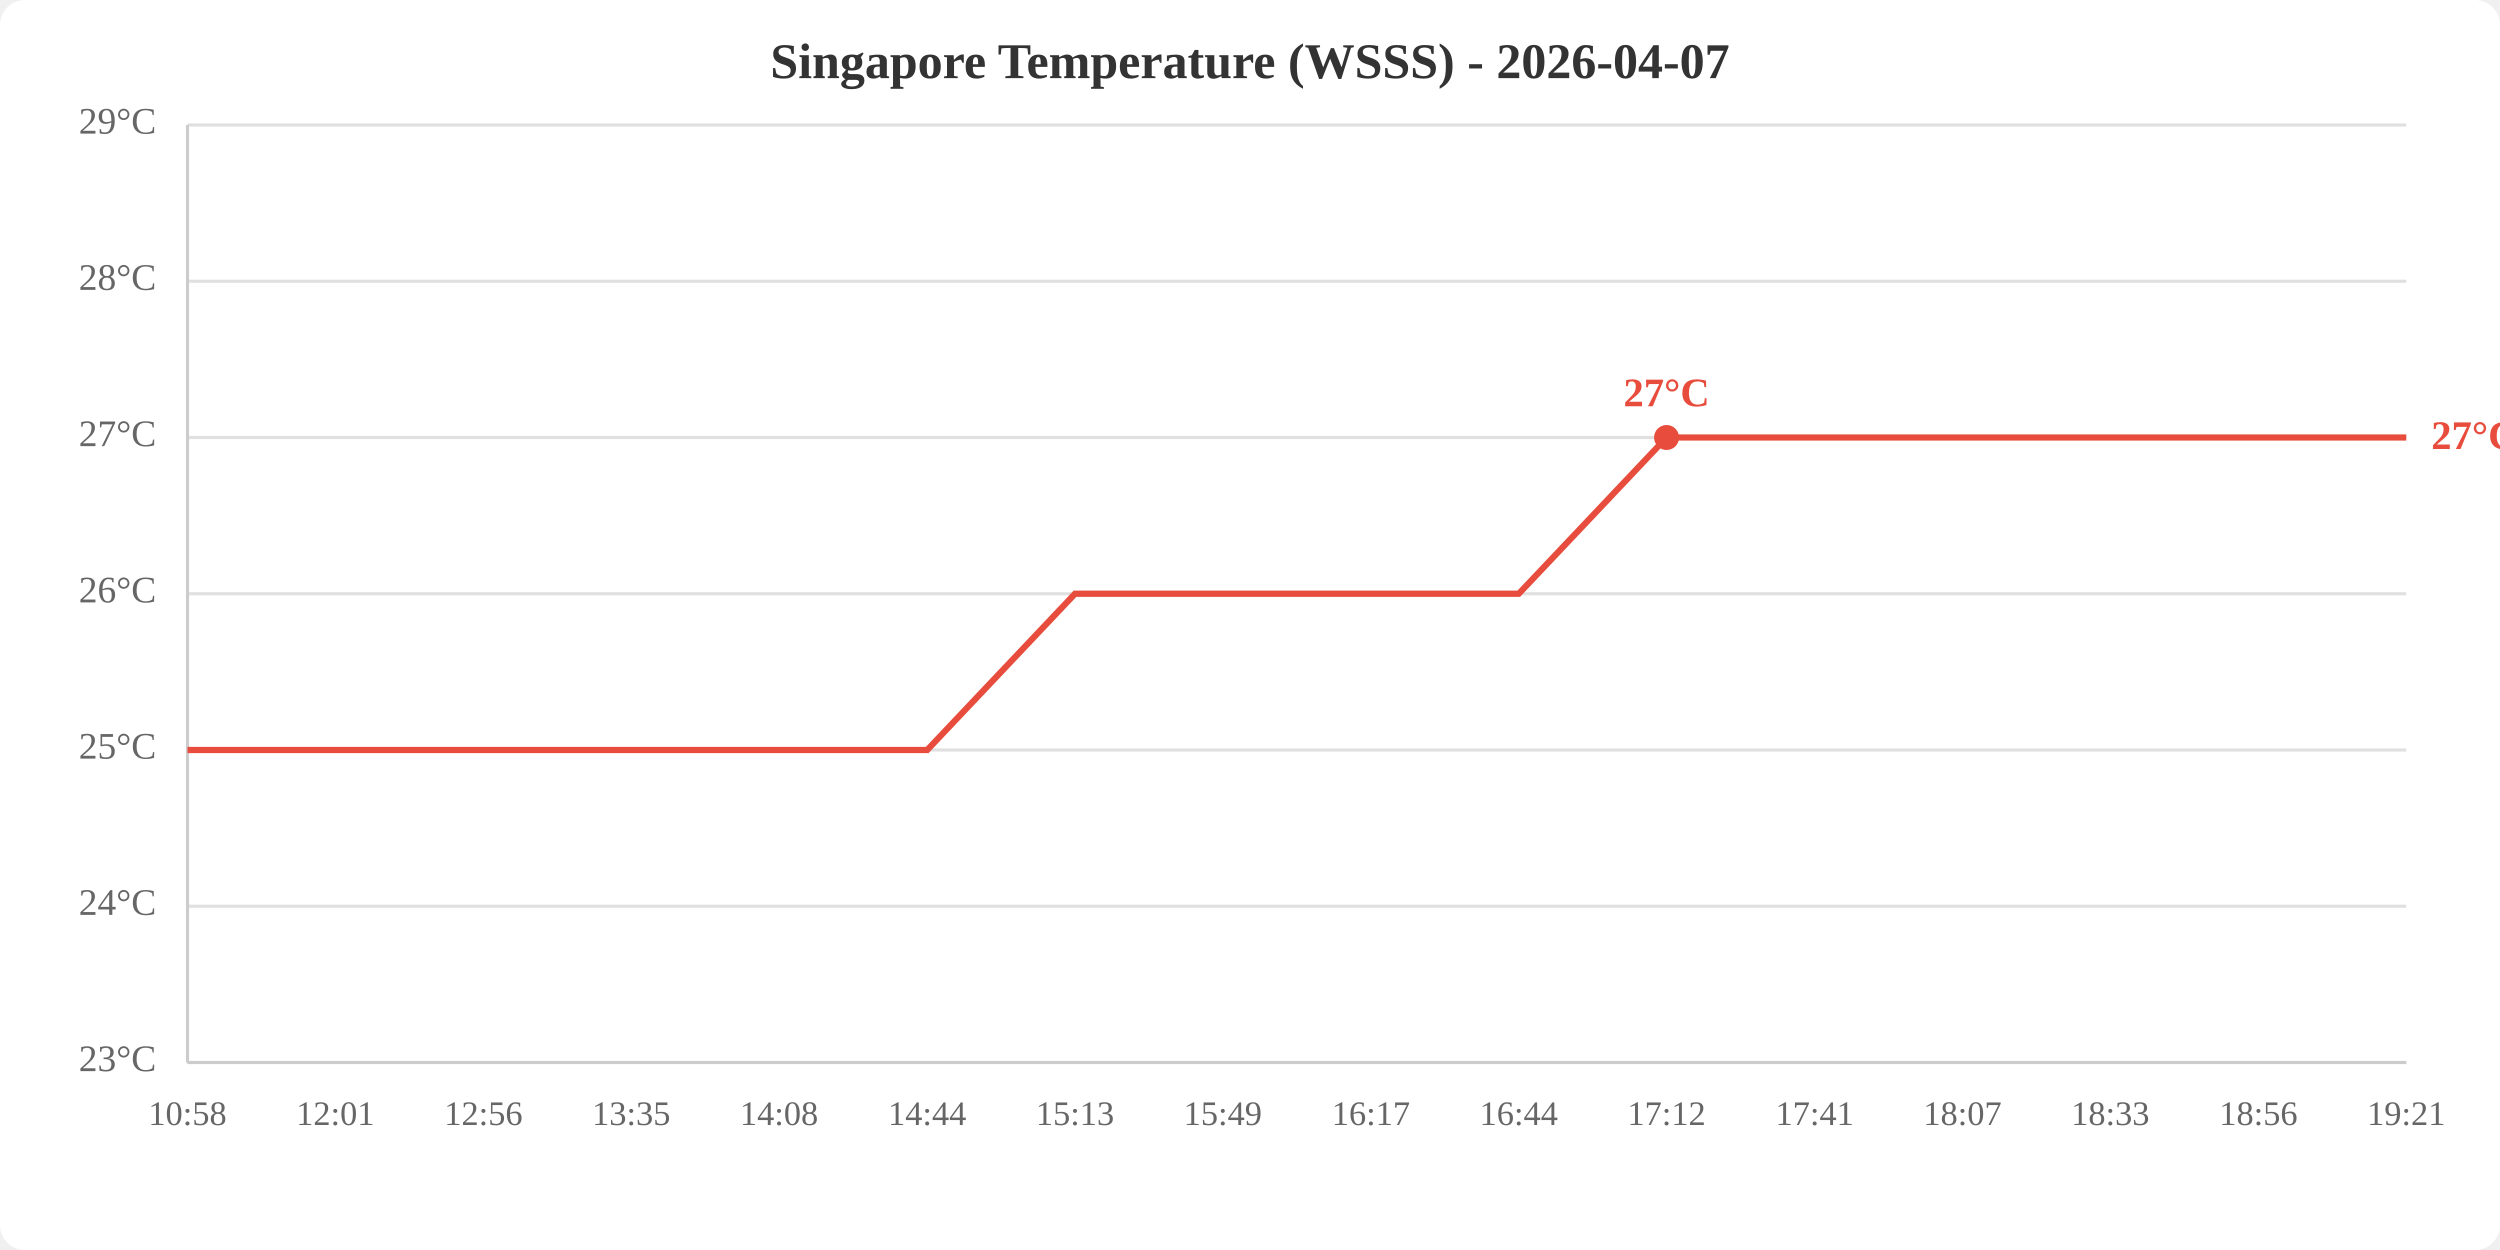
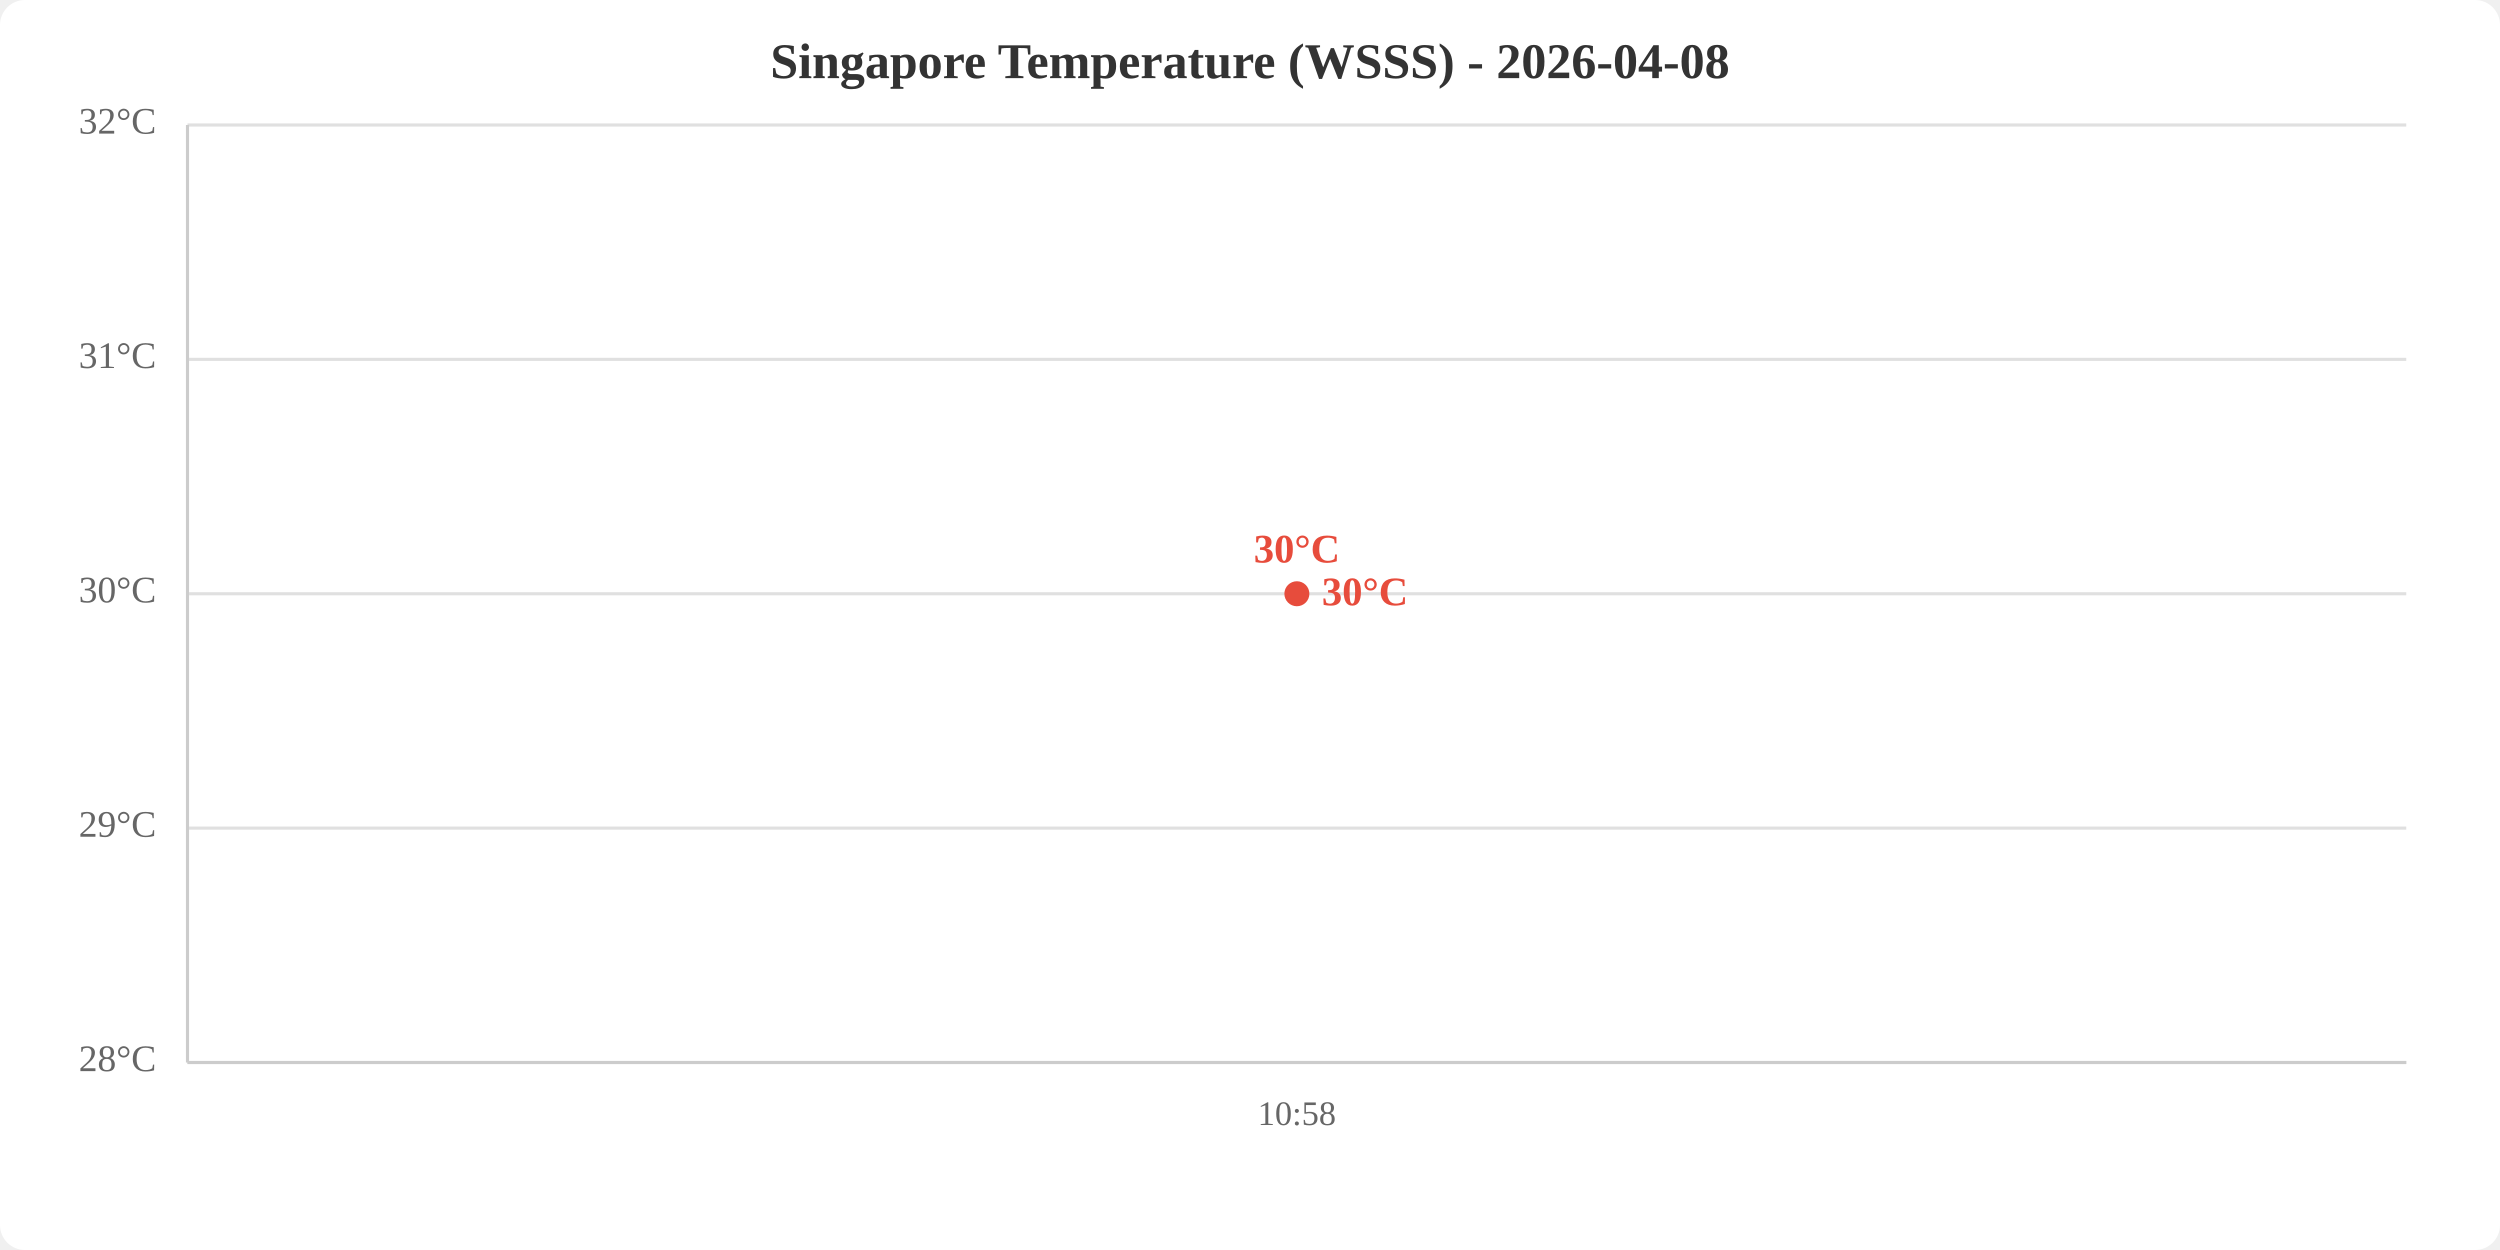
<svg xmlns="http://www.w3.org/2000/svg" viewBox="0 0 800 400" width="800" height="400">
  <rect width="800" height="400" fill="white" rx="8" />
-   <text x="400.0" y="25" text-anchor="middle" font-size="16" font-weight="bold" fill="#333">Singapore Temperature (WSSS) - 2026-04-07</text>
+   <text x="400.0" y="25" text-anchor="middle" font-size="16" font-weight="bold" fill="#333">Singapore Temperature (WSSS) - 2026-04-08</text>
  <line x1="60" y1="340.0" x2="770" y2="340.0" stroke="#e0e0e0" stroke-width="1" />
-   <line x1="60" y1="290.0" x2="770" y2="290.0" stroke="#e0e0e0" stroke-width="1" />
-   <line x1="60" y1="240.0" x2="770" y2="240.0" stroke="#e0e0e0" stroke-width="1" />
+   <line x1="60" y1="265.0" x2="770" y2="265.0" stroke="#e0e0e0" stroke-width="1" />
  <line x1="60" y1="190.0" x2="770" y2="190.0" stroke="#e0e0e0" stroke-width="1" />
-   <line x1="60" y1="140.0" x2="770" y2="140.0" stroke="#e0e0e0" stroke-width="1" />
-   <line x1="60" y1="90.0" x2="770" y2="90.0" stroke="#e0e0e0" stroke-width="1" />
+   <line x1="60" y1="115.0" x2="770" y2="115.0" stroke="#e0e0e0" stroke-width="1" />
  <line x1="60" y1="40.0" x2="770" y2="40.0" stroke="#e0e0e0" stroke-width="1" />
-   <text x="50" y="340.0" text-anchor="end" dominant-baseline="middle" fill="#666" font-size="12">23°C</text>
-   <text x="50" y="290.0" text-anchor="end" dominant-baseline="middle" fill="#666" font-size="12">24°C</text>
-   <text x="50" y="240.0" text-anchor="end" dominant-baseline="middle" fill="#666" font-size="12">25°C</text>
-   <text x="50" y="190.0" text-anchor="end" dominant-baseline="middle" fill="#666" font-size="12">26°C</text>
-   <text x="50" y="140.0" text-anchor="end" dominant-baseline="middle" fill="#666" font-size="12">27°C</text>
-   <text x="50" y="90.0" text-anchor="end" dominant-baseline="middle" fill="#666" font-size="12">28°C</text>
-   <text x="50" y="40.0" text-anchor="end" dominant-baseline="middle" fill="#666" font-size="12">29°C</text>
-   <text x="60.0" y="360" text-anchor="middle" fill="#666" font-size="11">10:58</text>
-   <text x="107.3" y="360" text-anchor="middle" fill="#666" font-size="11">12:01</text>
-   <text x="154.7" y="360" text-anchor="middle" fill="#666" font-size="11">12:56</text>
-   <text x="202.0" y="360" text-anchor="middle" fill="#666" font-size="11">13:35</text>
-   <text x="249.3" y="360" text-anchor="middle" fill="#666" font-size="11">14:08</text>
-   <text x="296.7" y="360" text-anchor="middle" fill="#666" font-size="11">14:44</text>
-   <text x="344.0" y="360" text-anchor="middle" fill="#666" font-size="11">15:13</text>
-   <text x="391.3" y="360" text-anchor="middle" fill="#666" font-size="11">15:49</text>
-   <text x="438.7" y="360" text-anchor="middle" fill="#666" font-size="11">16:17</text>
-   <text x="486.0" y="360" text-anchor="middle" fill="#666" font-size="11">16:44</text>
-   <text x="533.3" y="360" text-anchor="middle" fill="#666" font-size="11">17:12</text>
-   <text x="580.7" y="360" text-anchor="middle" fill="#666" font-size="11">17:41</text>
-   <text x="628.0" y="360" text-anchor="middle" fill="#666" font-size="11">18:07</text>
-   <text x="675.3" y="360" text-anchor="middle" fill="#666" font-size="11">18:33</text>
-   <text x="722.7" y="360" text-anchor="middle" fill="#666" font-size="11">18:56</text>
-   <text x="770.0" y="360" text-anchor="middle" fill="#666" font-size="11">19:21</text>
+   <text x="50" y="340.0" text-anchor="end" dominant-baseline="middle" fill="#666" font-size="12">28°C</text>
+   <text x="50" y="265.0" text-anchor="end" dominant-baseline="middle" fill="#666" font-size="12">29°C</text>
+   <text x="50" y="190.0" text-anchor="end" dominant-baseline="middle" fill="#666" font-size="12">30°C</text>
+   <text x="50" y="115.0" text-anchor="end" dominant-baseline="middle" fill="#666" font-size="12">31°C</text>
+   <text x="50" y="40.0" text-anchor="end" dominant-baseline="middle" fill="#666" font-size="12">32°C</text>
+   <text x="415.0" y="360" text-anchor="middle" fill="#666" font-size="11">10:58</text>
  <line x1="60" y1="40" x2="60" y2="340" stroke="#ccc" stroke-width="1" />
  <line x1="60" y1="340" x2="770" y2="340" stroke="#ccc" stroke-width="1" />
-   <polyline points="60.0,240.0 107.3,240.0 154.7,240.0 202.0,240.0 249.3,240.0 296.7,240.0 344.0,190.0 391.3,190.0 438.7,190.0 486.0,190.0 533.3,140.0 580.7,140.0 628.0,140.0 675.3,140.0 722.7,140.0 770.0,140.0" fill="none" stroke="#e74c3c" stroke-width="2" />
-   <circle cx="533.3" cy="140.0" r="4" fill="#e74c3c" />
-   <text x="533.3" y="130.0" text-anchor="middle" fill="#e74c3c" font-size="13" font-weight="bold">27°C</text>
-   <text x="778.0" y="140.0" fill="#e74c3c" font-size="13" font-weight="bold" dominant-baseline="middle">27°C</text>
+   <polyline points="415.0,190.0" fill="none" stroke="#e74c3c" stroke-width="2" />
+   <circle cx="415.0" cy="190.0" r="4" fill="#e74c3c" />
+   <text x="415.0" y="180.0" text-anchor="middle" fill="#e74c3c" font-size="13" font-weight="bold">30°C</text>
+   <text x="423.0" y="190.0" fill="#e74c3c" font-size="13" font-weight="bold" dominant-baseline="middle">30°C</text>
</svg>
